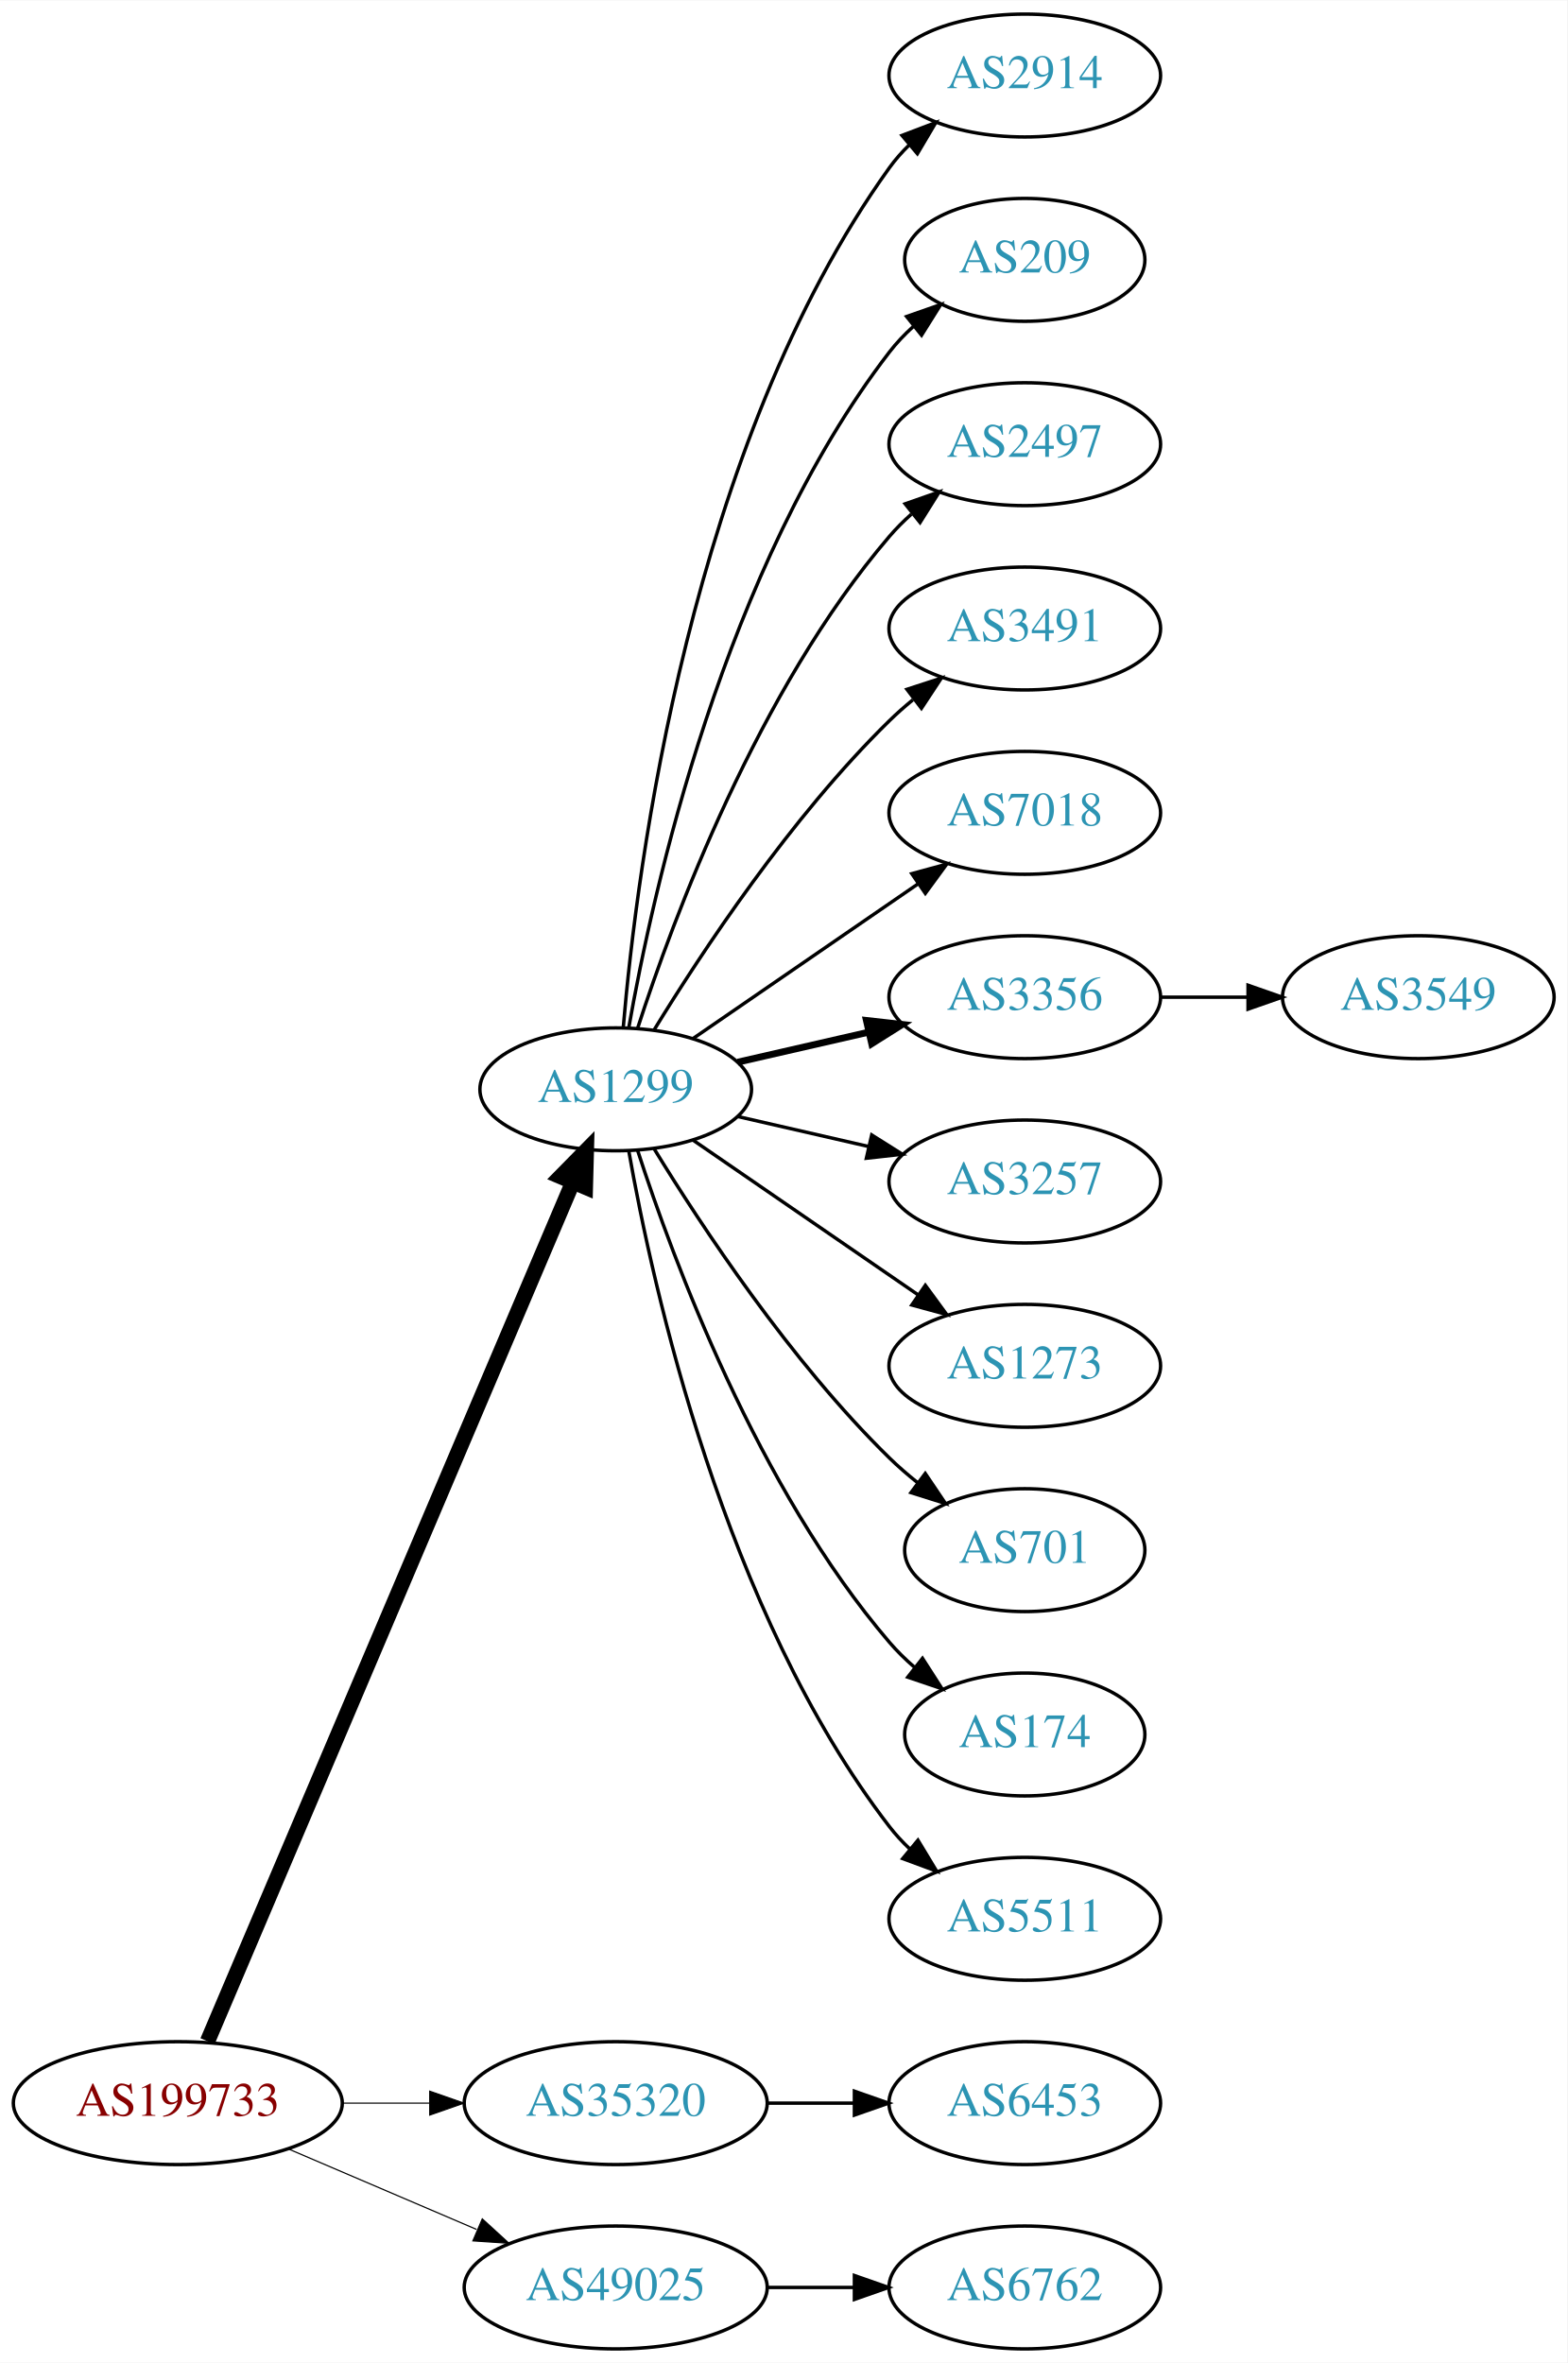
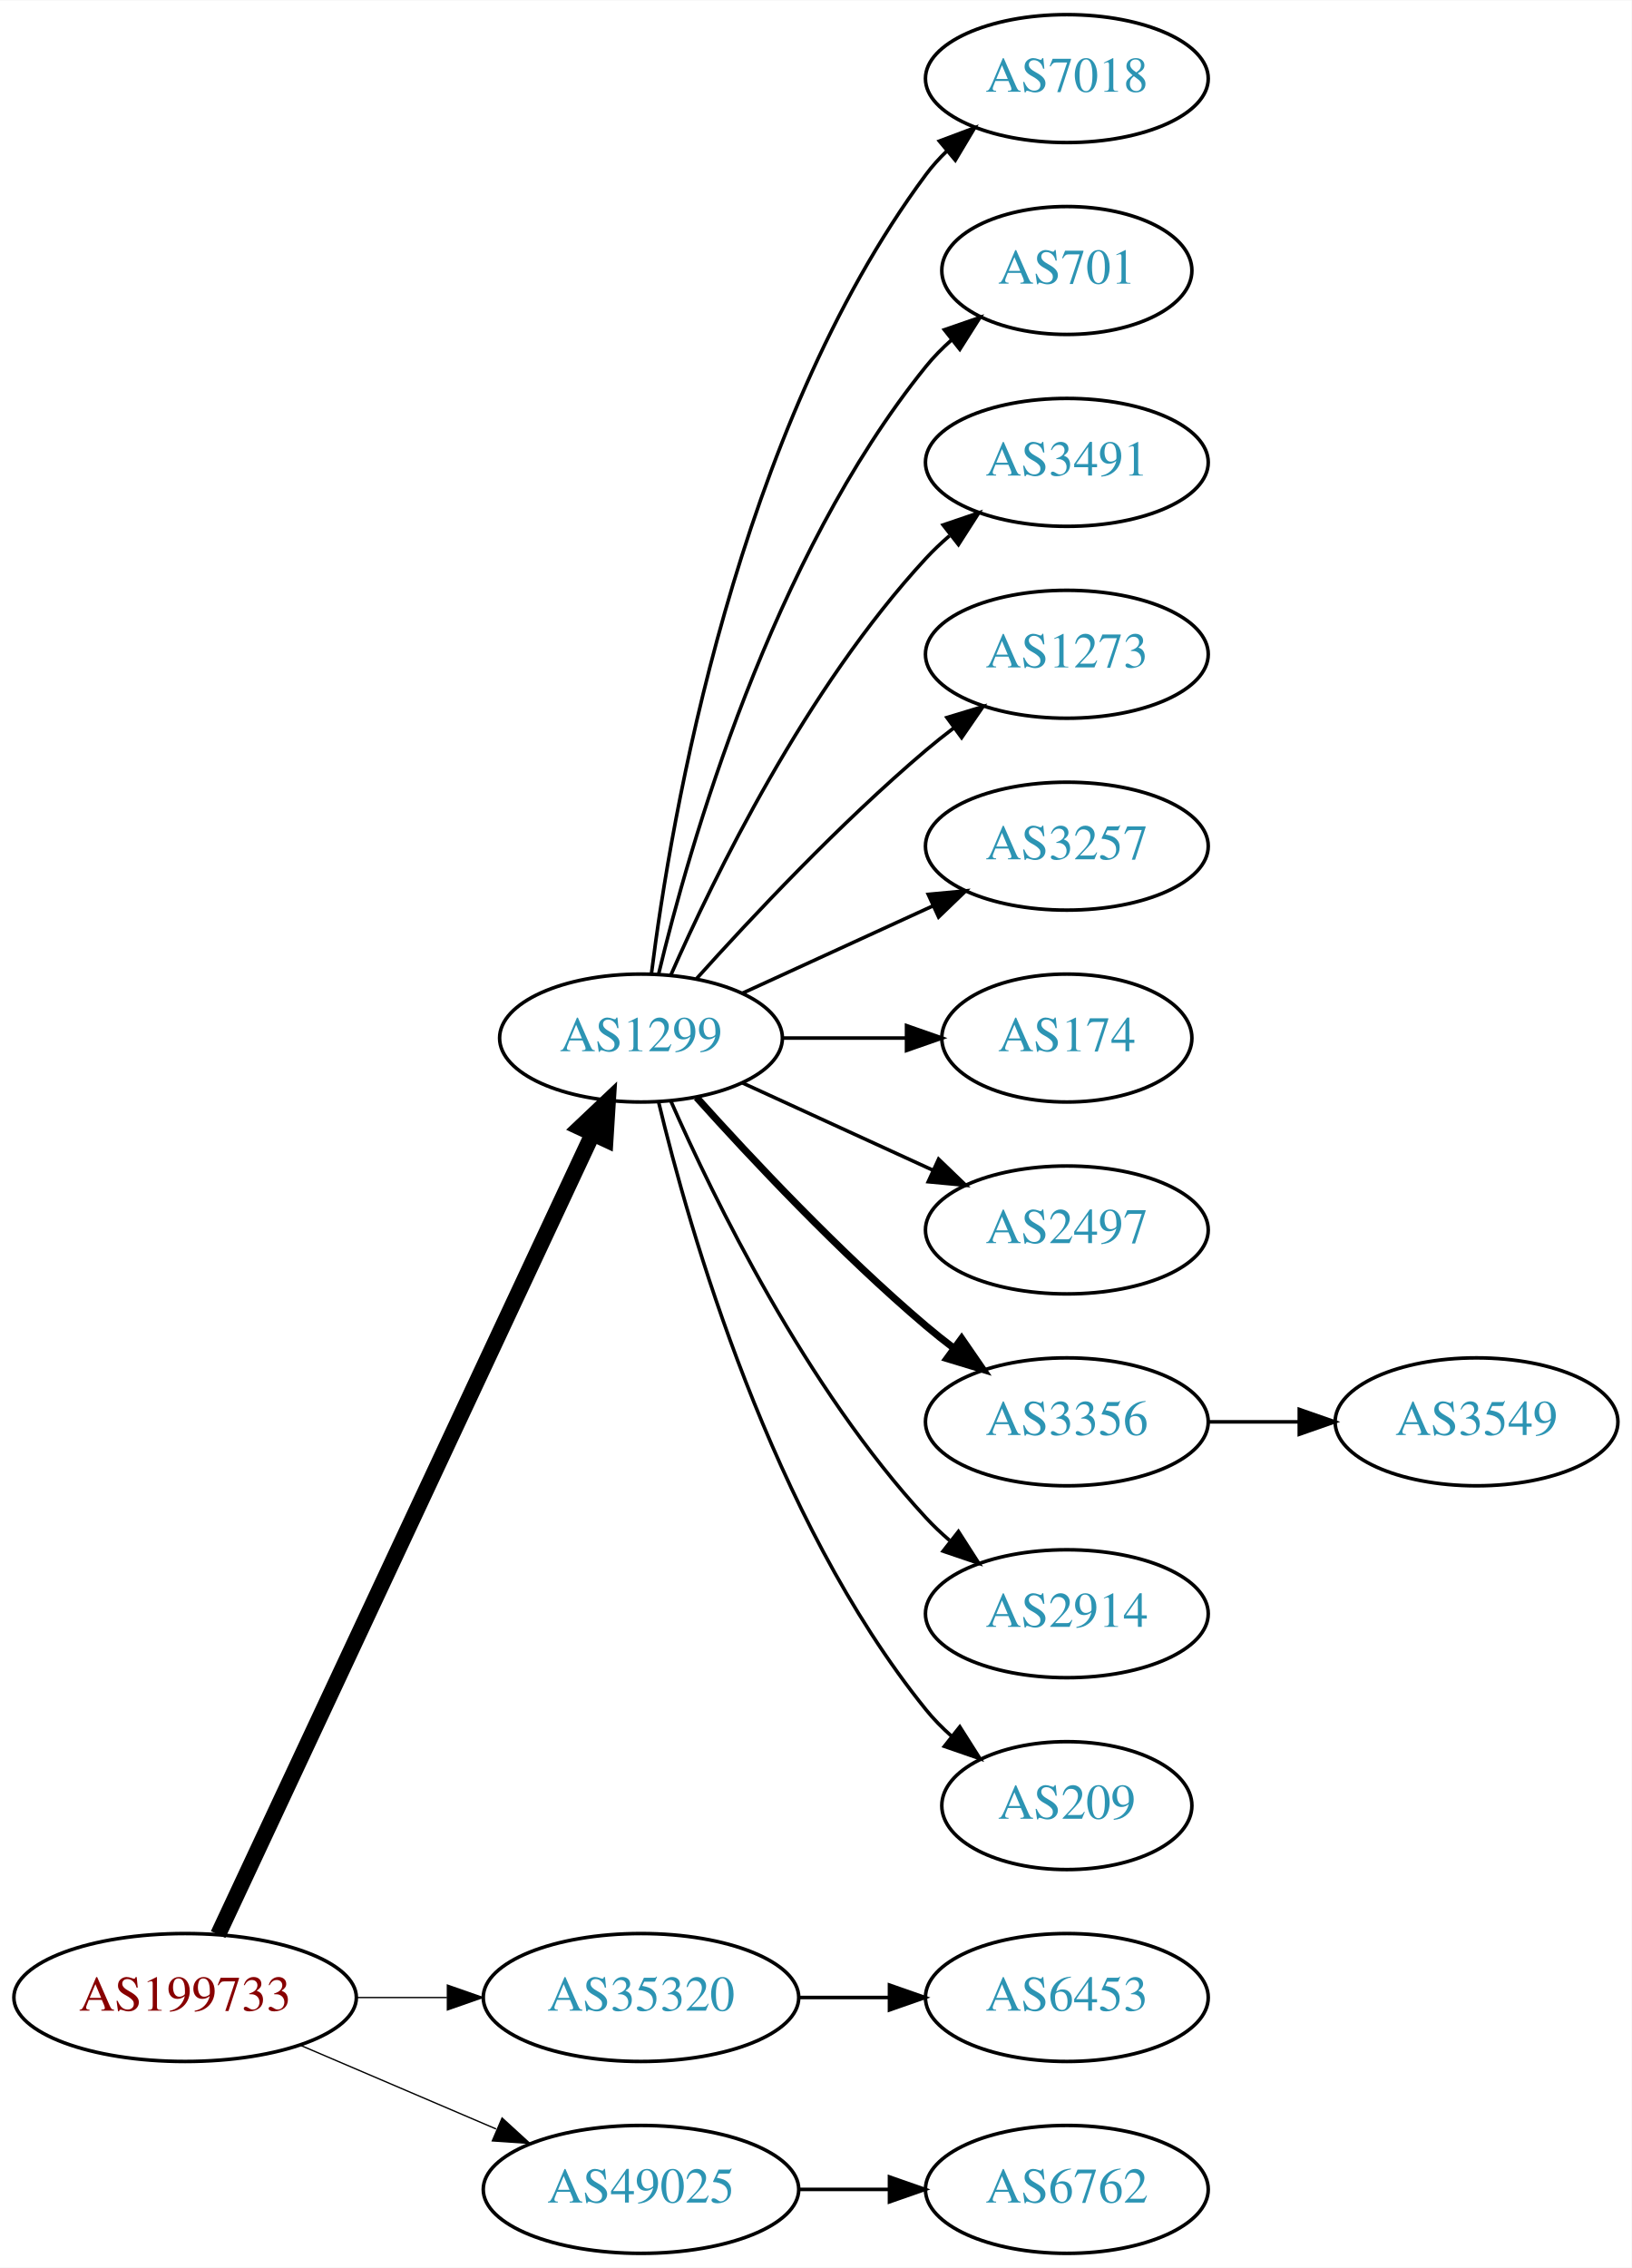
- <svg xmlns="http://www.w3.org/2000/svg" xmlns:xlink="http://www.w3.org/1999/xlink" width="459pt" height="692pt" viewBox="0.00 0.00 459.17 692.00">
-   <g id="graph0" class="graph" transform="scale(1 1) rotate(0) translate(4 688)">
-     <polygon fill="white" stroke="none" points="-4,4 -4,-688 455.17,-688 455.17,4 -4,4" />
+ <svg xmlns="http://www.w3.org/2000/svg" xmlns:xlink="http://www.w3.org/1999/xlink" width="459pt" height="638pt" viewBox="0.00 0.00 459.17 638.00">
+   <g id="graph0" class="graph" transform="scale(1 1) rotate(0) translate(4 634)">
+     <polygon fill="white" stroke="none" points="-4,4 -4,-634 455.17,-634 455.17,4 -4,4" />
    <g id="node1" class="node">
      <g id="a_node1">
        <a xlink:href="/asn/199733" xlink:title="AS199733 ~ Extrahost GmbH [AT]">
          <ellipse fill="#ffffff" stroke="black" cx="48.096" cy="-72" rx="48.192" ry="18" />
          <text text-anchor="middle" x="48.096" y="-68.3" font-family="Times,serif" font-size="14.00" fill="#880000">AS199733</text>
        </a>
      </g>
    </g>
    <g id="node2" class="node">
      <g id="a_node2">
        <a xlink:href="/asn/1299" xlink:title="AS1299 ~ Telia Carrier [EU]">
-           <ellipse fill="#ffffff" stroke="black" cx="176.388" cy="-369" rx="39.794" ry="18" />
-           <text text-anchor="middle" x="176.388" y="-365.3" font-family="Times,serif" font-size="14.00" fill="#2c94b3">AS1299</text>
+           <ellipse fill="#ffffff" stroke="black" cx="176.388" cy="-342" rx="39.794" ry="18" />
+           <text text-anchor="middle" x="176.388" y="-338.3" font-family="Times,serif" font-size="14.00" fill="#2c94b3">AS1299</text>
        </a>
      </g>
    </g>
    <g id="edge1" class="edge">
-       <path fill="none" stroke="black" stroke-width="4.5" d="M56.806,-90.132C78.17,-140.373 138.229,-281.615 163.716,-341.553" />
-       <polygon fill="black" stroke="black" stroke-width="4.5" points="160.242,-343.444 167.778,-351.106 167.489,-340.362 160.242,-343.444" />
+       <path fill="none" stroke="black" stroke-width="4.5" d="M57.382,-89.716C78.969,-135.867 137.045,-260.028 162.797,-315.082" />
+       <polygon fill="black" stroke="black" stroke-width="4.5" points="159.267,-316.83 167.071,-324.219 166.4,-313.493 159.267,-316.83" />
    </g>
    <g id="node3" class="node">
      <g id="a_node3">
        <a xlink:href="/asn/35320" xlink:title="AS35320 ~ Eurotranstelecom Ltd [UA]">
          <ellipse fill="#ffffff" stroke="black" cx="176.388" cy="-72" rx="44.393" ry="18" />
          <text text-anchor="middle" x="176.388" y="-68.3" font-family="Times,serif" font-size="14.00" fill="#2c94b3">AS35320</text>
        </a>
      </g>
    </g>
    <g id="edge2" class="edge">
-       <path fill="none" stroke="black" stroke-width="0.346" d="M96.481,-72C104.742,-72 113.386,-72 121.799,-72" />
-       <polygon fill="black" stroke="black" stroke-width="0.346" points="121.904,-75.5 131.904,-72 121.904,-68.5 121.904,-75.5" />
+       <path fill="none" stroke="black" stroke-width="0.375" d="M96.481,-72C104.742,-72 113.386,-72 121.799,-72" />
+       <polygon fill="black" stroke="black" stroke-width="0.375" points="121.904,-75.5 131.904,-72 121.904,-68.5 121.904,-75.5" />
    </g>
    <g id="node4" class="node">
      <g id="a_node4">
        <a xlink:href="/asn/49025" xlink:title="AS49025 ~ PRO-ZETA a.s. [CZ]">
          <ellipse fill="#ffffff" stroke="black" cx="176.388" cy="-18" rx="44.393" ry="18" />
          <text text-anchor="middle" x="176.388" y="-14.3" font-family="Times,serif" font-size="14.00" fill="#2c94b3">AS49025</text>
        </a>
      </g>
    </g>
    <g id="edge3" class="edge">
-       <path fill="none" stroke="black" stroke-width="0.346" d="M80.639,-58.513C97.283,-51.396 117.873,-42.592 135.604,-35.011" />
-       <polygon fill="black" stroke="black" stroke-width="0.346" points="137.297,-38.093 145.116,-30.944 134.545,-31.657 137.297,-38.093" />
+       <path fill="none" stroke="black" stroke-width="0.375" d="M80.639,-58.513C97.283,-51.396 117.873,-42.592 135.604,-35.011" />
+       <polygon fill="black" stroke="black" stroke-width="0.375" points="137.297,-38.093 145.116,-30.944 134.545,-31.657 137.297,-38.093" />
    </g>
    <g id="node5" class="node">
      <g id="a_node5">
-         <a xlink:href="/asn/2914" xlink:title="AS2914 ~ NTT America, Inc. [US]">
-           <ellipse fill="#ffffff" stroke="black" cx="296.23" cy="-666" rx="39.794" ry="18" />
-           <text text-anchor="middle" x="296.23" y="-662.3" font-family="Times,serif" font-size="14.00" fill="#2c94b3">AS2914</text>
+         <a xlink:href="/asn/7018" xlink:title="AS7018 ~ AT&amp;T Services, Inc. [US]">
+           <ellipse fill="#ffffff" stroke="black" cx="296.23" cy="-612" rx="39.794" ry="18" />
+           <text text-anchor="middle" x="296.23" y="-608.3" font-family="Times,serif" font-size="14.00" fill="#2c94b3">AS7018</text>
        </a>
      </g>
    </g>
    <g id="edge4" class="edge">
-       <path fill="none" stroke="black" d="M178.606,-387.195C182.513,-433.461 198.141,-557.68 256.584,-639 258.285,-641.368 260.262,-643.599 262.404,-645.687" />
-       <polygon fill="black" stroke="black" points="260.259,-648.457 270.164,-652.218 264.766,-643.101 260.259,-648.457" />
+       <path fill="none" stroke="black" d="M179.346,-360.265C184.753,-403.329 203.199,-513.002 256.584,-585 258.32,-587.342 260.322,-589.555 262.481,-591.63" />
+       <polygon fill="black" stroke="black" points="260.355,-594.414 270.274,-598.137 264.842,-589.041 260.355,-594.414" />
    </g>
    <g id="node6" class="node">
      <g id="a_node6">
-         <a xlink:href="/asn/209" xlink:title="AS209 ~ CenturyLink Communications, LLC [US]">
-           <ellipse fill="#ffffff" stroke="black" cx="296.23" cy="-612" rx="35.194" ry="18" />
-           <text text-anchor="middle" x="296.23" y="-608.3" font-family="Times,serif" font-size="14.00" fill="#2c94b3">AS209</text>
+         <a xlink:href="/asn/701" xlink:title="AS701 ~ UUNET [US]">
+           <ellipse fill="#ffffff" stroke="black" cx="296.23" cy="-558" rx="35.194" ry="18" />
+           <text text-anchor="middle" x="296.23" y="-554.3" font-family="Times,serif" font-size="14.00" fill="#2c94b3">AS701</text>
        </a>
      </g>
    </g>
    <g id="edge5" class="edge">
-       <path fill="none" stroke="black" d="M180.205,-386.99C187.133,-426.435 208.09,-522.025 256.584,-585 258.631,-587.659 261.014,-590.158 263.572,-592.482" />
-       <polygon fill="black" stroke="black" points="261.616,-595.399 271.614,-598.906 265.985,-589.93 261.616,-595.399" />
+       <path fill="none" stroke="black" d="M181.314,-359.882C189.873,-395.609 213.021,-477.008 256.584,-531 258.691,-533.612 261.114,-536.079 263.699,-538.382" />
+       <polygon fill="black" stroke="black" points="261.766,-541.316 271.78,-544.775 266.109,-535.826 261.766,-541.316" />
    </g>
    <g id="node7" class="node">
      <g id="a_node7">
-         <a xlink:href="/asn/2497" xlink:title="AS2497 ~ Internet Initiative Japan Inc. [JP]">
-           <ellipse fill="#ffffff" stroke="black" cx="296.23" cy="-558" rx="39.794" ry="18" />
-           <text text-anchor="middle" x="296.23" y="-554.3" font-family="Times,serif" font-size="14.00" fill="#2c94b3">AS2497</text>
-         </a>
-       </g>
-     </g>
-     <g id="edge6" class="edge">
-       <path fill="none" stroke="black" d="M182.835,-386.991C193.149,-418.816 218.011,-485.927 256.584,-531 258.529,-533.274 260.708,-535.449 263.012,-537.507" />
-       <polygon fill="black" stroke="black" points="261.182,-540.524 271.181,-544.027 265.549,-535.053 261.182,-540.524" />
-     </g>
-     <g id="node8" class="node">
-       <g id="a_node8">
        <a xlink:href="/asn/3491" xlink:title="AS3491 ~ PCCW Global, Inc. [US]">
          <ellipse fill="#ffffff" stroke="black" cx="296.23" cy="-504" rx="39.794" ry="18" />
          <text text-anchor="middle" x="296.23" y="-500.3" font-family="Times,serif" font-size="14.00" fill="#2c94b3">AS3491</text>
        </a>
      </g>
    </g>
+     <g id="edge6" class="edge">
+       <path fill="none" stroke="black" d="M184.803,-359.761C196.872,-387.183 222.843,-440.473 256.584,-477 258.614,-479.198 260.853,-481.319 263.199,-483.34" />
+       <polygon fill="black" stroke="black" points="261.411,-486.386 271.443,-489.794 265.726,-480.874 261.411,-486.386" />
+     </g>
+     <g id="node8" class="node">
+       <g id="a_node8">
+         <a xlink:href="/asn/1273" xlink:title="AS1273 ~ Vodafone Group PLC [EU]">
+           <ellipse fill="#ffffff" stroke="black" cx="296.23" cy="-450" rx="39.794" ry="18" />
+           <text text-anchor="middle" x="296.23" y="-446.3" font-family="Times,serif" font-size="14.00" fill="#2c94b3">AS1273</text>
+         </a>
+       </g>
+     </g>
    <g id="edge7" class="edge">
-       <path fill="none" stroke="black" d="M187.653,-386.44C201.462,-408.991 227.651,-448.722 256.584,-477 258.724,-479.092 261.041,-481.137 263.441,-483.106" />
-       <polygon fill="black" stroke="black" points="261.708,-486.185 271.782,-489.464 265.951,-480.618 261.708,-486.185" />
+       <path fill="none" stroke="black" d="M192.034,-358.725C207.334,-375.765 232.432,-402.523 256.584,-423 259.081,-425.117 261.741,-427.232 264.453,-429.293" />
+       <polygon fill="black" stroke="black" points="262.489,-432.194 272.629,-435.266 266.619,-426.541 262.489,-432.194" />
    </g>
    <g id="node9" class="node">
      <g id="a_node9">
-         <a xlink:href="/asn/7018" xlink:title="AS7018 ~ AT&amp;T Services, Inc. [US]">
-           <ellipse fill="#ffffff" stroke="black" cx="296.23" cy="-450" rx="39.794" ry="18" />
-           <text text-anchor="middle" x="296.23" y="-446.3" font-family="Times,serif" font-size="14.00" fill="#2c94b3">AS7018</text>
+         <a xlink:href="/asn/3257" xlink:title="AS3257 ~ GTT [DE]">
+           <ellipse fill="#ffffff" stroke="black" cx="296.23" cy="-396" rx="39.794" ry="18" />
+           <text text-anchor="middle" x="296.23" y="-392.3" font-family="Times,serif" font-size="14.00" fill="#2c94b3">AS3257</text>
        </a>
      </g>
    </g>
    <g id="edge8" class="edge">
-       <path fill="none" stroke="black" d="M199.002,-383.857C217.49,-396.565 244.304,-414.995 264.934,-429.175" />
-       <polygon fill="black" stroke="black" points="263.13,-432.183 273.354,-434.963 267.096,-426.414 263.13,-432.183" />
+       <path fill="none" stroke="black" d="M205.016,-354.661C220.973,-361.973 241.244,-371.261 258.527,-379.181" />
+       <polygon fill="black" stroke="black" points="257.225,-382.435 267.774,-383.419 260.141,-376.071 257.225,-382.435" />
    </g>
    <g id="node10" class="node">
      <g id="a_node10">
-         <a xlink:href="/asn/3356" xlink:title="AS3356 ~ Level 3 Parent, LLC [US]">
-           <ellipse fill="#ffffff" stroke="black" cx="296.23" cy="-396" rx="39.794" ry="18" />
-           <text text-anchor="middle" x="296.23" y="-392.3" font-family="Times,serif" font-size="14.00" fill="#2c94b3">AS3356</text>
+         <a xlink:href="/asn/174" xlink:title="AS174 ~ Cogent Communications [US]">
+           <ellipse fill="#ffffff" stroke="black" cx="296.23" cy="-342" rx="35.194" ry="18" />
+           <text text-anchor="middle" x="296.23" y="-338.3" font-family="Times,serif" font-size="14.00" fill="#2c94b3">AS174</text>
        </a>
      </g>
    </g>
    <g id="edge9" class="edge">
-       <path fill="none" stroke="black" stroke-width="2" d="M212.107,-376.955C224.107,-379.704 237.728,-382.825 250.42,-385.733" />
-       <polygon fill="black" stroke="black" stroke-width="2" points="249.823,-389.187 260.352,-388.009 251.386,-382.364 249.823,-389.187" />
+       <path fill="none" stroke="black" d="M216.3,-342C227.387,-342 239.546,-342 250.929,-342" />
+       <polygon fill="black" stroke="black" points="251.111,-345.5 261.111,-342 251.111,-338.5 251.111,-345.5" />
    </g>
    <g id="node11" class="node">
      <g id="a_node11">
-         <a xlink:href="/asn/3257" xlink:title="AS3257 ~ GTT [DE]">
-           <ellipse fill="#ffffff" stroke="black" cx="296.23" cy="-342" rx="39.794" ry="18" />
-           <text text-anchor="middle" x="296.23" y="-338.3" font-family="Times,serif" font-size="14.00" fill="#2c94b3">AS3257</text>
+         <a xlink:href="/asn/2497" xlink:title="AS2497 ~ Internet Initiative Japan Inc. [JP]">
+           <ellipse fill="#ffffff" stroke="black" cx="296.23" cy="-288" rx="39.794" ry="18" />
+           <text text-anchor="middle" x="296.23" y="-284.3" font-family="Times,serif" font-size="14.00" fill="#2c94b3">AS2497</text>
        </a>
      </g>
    </g>
    <g id="edge10" class="edge">
-       <path fill="none" stroke="black" d="M212.107,-361.045C224.107,-358.296 237.728,-355.175 250.42,-352.267" />
-       <polygon fill="black" stroke="black" points="251.386,-355.636 260.352,-349.991 249.823,-348.813 251.386,-355.636" />
+       <path fill="none" stroke="black" d="M205.016,-329.339C220.973,-322.027 241.244,-312.739 258.527,-304.819" />
+       <polygon fill="black" stroke="black" points="260.141,-307.929 267.774,-300.581 257.225,-301.565 260.141,-307.929" />
    </g>
    <g id="node12" class="node">
      <g id="a_node12">
-         <a xlink:href="/asn/1273" xlink:title="AS1273 ~ Vodafone Group PLC [EU]">
-           <ellipse fill="#ffffff" stroke="black" cx="296.23" cy="-288" rx="39.794" ry="18" />
-           <text text-anchor="middle" x="296.23" y="-284.3" font-family="Times,serif" font-size="14.00" fill="#2c94b3">AS1273</text>
+         <a xlink:href="/asn/3356" xlink:title="AS3356 ~ Level 3 Parent, LLC [US]">
+           <ellipse fill="#ffffff" stroke="black" cx="296.23" cy="-234" rx="39.794" ry="18" />
+           <text text-anchor="middle" x="296.23" y="-230.3" font-family="Times,serif" font-size="14.00" fill="#2c94b3">AS3356</text>
        </a>
      </g>
    </g>
    <g id="edge11" class="edge">
-       <path fill="none" stroke="black" d="M199.002,-354.143C217.49,-341.435 244.304,-323.005 264.934,-308.825" />
-       <polygon fill="black" stroke="black" points="267.096,-311.586 273.354,-303.037 263.13,-305.817 267.096,-311.586" />
+       <path fill="none" stroke="black" stroke-width="2" d="M192.034,-325.275C207.334,-308.235 232.432,-281.477 256.584,-261 259.081,-258.883 261.741,-256.768 264.453,-254.707" />
+       <polygon fill="black" stroke="black" stroke-width="2" points="266.619,-257.459 272.629,-248.734 262.489,-251.806 266.619,-257.459" />
    </g>
    <g id="node13" class="node">
      <g id="a_node13">
-         <a xlink:href="/asn/701" xlink:title="AS701 ~ UUNET [US]">
-           <ellipse fill="#ffffff" stroke="black" cx="296.23" cy="-234" rx="35.194" ry="18" />
-           <text text-anchor="middle" x="296.23" y="-230.3" font-family="Times,serif" font-size="14.00" fill="#2c94b3">AS701</text>
+         <a xlink:href="/asn/2914" xlink:title="AS2914 ~ NTT America, Inc. [US]">
+           <ellipse fill="#ffffff" stroke="black" cx="296.23" cy="-180" rx="39.794" ry="18" />
+           <text text-anchor="middle" x="296.23" y="-176.3" font-family="Times,serif" font-size="14.00" fill="#2c94b3">AS2914</text>
        </a>
      </g>
    </g>
    <g id="edge12" class="edge">
-       <path fill="none" stroke="black" d="M187.653,-351.56C201.462,-329.009 227.651,-289.278 256.584,-261 259.119,-258.522 261.903,-256.11 264.778,-253.812" />
-       <polygon fill="black" stroke="black" points="267.074,-256.465 272.994,-247.679 262.887,-250.856 267.074,-256.465" />
+       <path fill="none" stroke="black" d="M184.803,-324.239C196.872,-296.817 222.843,-243.527 256.584,-207 258.614,-204.802 260.853,-202.681 263.199,-200.66" />
+       <polygon fill="black" stroke="black" points="265.726,-203.126 271.443,-194.206 261.411,-197.614 265.726,-203.126" />
    </g>
    <g id="node14" class="node">
      <g id="a_node14">
-         <a xlink:href="/asn/174" xlink:title="AS174 ~ Cogent Communications [US]">
-           <ellipse fill="#ffffff" stroke="black" cx="296.23" cy="-180" rx="35.194" ry="18" />
-           <text text-anchor="middle" x="296.23" y="-176.3" font-family="Times,serif" font-size="14.00" fill="#2c94b3">AS174</text>
+         <a xlink:href="/asn/209" xlink:title="AS209 ~ CenturyLink Communications, LLC [US]">
+           <ellipse fill="#ffffff" stroke="black" cx="296.23" cy="-126" rx="35.194" ry="18" />
+           <text text-anchor="middle" x="296.23" y="-122.3" font-family="Times,serif" font-size="14.00" fill="#2c94b3">AS209</text>
        </a>
      </g>
    </g>
    <g id="edge13" class="edge">
-       <path fill="none" stroke="black" d="M182.835,-351.009C193.149,-319.184 218.011,-252.073 256.584,-207 258.766,-204.45 261.24,-202.025 263.857,-199.749" />
-       <polygon fill="black" stroke="black" points="266.262,-202.312 271.987,-193.397 261.952,-196.796 266.262,-202.312" />
-     </g>
-     <g id="node15" class="node">
-       <g id="a_node15">
-         <a xlink:href="/asn/5511" xlink:title="AS5511 ~ Orange S.A. [FR]">
-           <ellipse fill="#ffffff" stroke="black" cx="296.23" cy="-126" rx="39.794" ry="18" />
-           <text text-anchor="middle" x="296.23" y="-122.3" font-family="Times,serif" font-size="14.00" fill="#2c94b3">AS5511</text>
-         </a>
-       </g>
-     </g>
-     <g id="edge14" class="edge">
-       <path fill="none" stroke="black" d="M180.205,-351.01C187.133,-311.565 208.09,-215.975 256.584,-153 258.363,-150.69 260.395,-148.5 262.575,-146.441" />
-       <polygon fill="black" stroke="black" points="264.932,-149.034 270.408,-139.964 260.471,-143.639 264.932,-149.034" />
-     </g>
-     <g id="node17" class="node">
-       <g id="a_node17">
+       <path fill="none" stroke="black" d="M181.314,-324.118C189.873,-288.391 213.021,-206.992 256.584,-153 258.691,-150.388 261.114,-147.921 263.699,-145.618" />
+       <polygon fill="black" stroke="black" points="266.109,-148.174 271.78,-139.225 261.766,-142.684 266.109,-148.174" />
+     </g>
+     <g id="node16" class="node">
+       <g id="a_node16">
        <a xlink:href="/asn/6453" xlink:title="AS6453 ~ TATA COMMUNICATIONS (AMERICA) INC [US]">
          <ellipse fill="#ffffff" stroke="black" cx="296.23" cy="-72" rx="39.794" ry="18" />
          <text text-anchor="middle" x="296.23" y="-68.3" font-family="Times,serif" font-size="14.00" fill="#2c94b3">AS6453</text>
        </a>
      </g>
    </g>
-     <g id="edge16" class="edge">
+     <g id="edge15" class="edge">
      <path fill="none" stroke="black" d="M220.599,-72C228.911,-72 237.674,-72 246.156,-72" />
      <polygon fill="black" stroke="black" points="246.315,-75.5 256.315,-72 246.315,-68.5 246.315,-75.5" />
    </g>
-     <g id="node18" class="node">
-       <g id="a_node18">
+     <g id="node17" class="node">
+       <g id="a_node17">
        <a xlink:href="/asn/6762" xlink:title="AS6762 ~ TELECOM ITALIA SPARKLE S.p.A. [IT]">
          <ellipse fill="#ffffff" stroke="black" cx="296.23" cy="-18" rx="39.794" ry="18" />
          <text text-anchor="middle" x="296.23" y="-14.3" font-family="Times,serif" font-size="14.00" fill="#2c94b3">AS6762</text>
        </a>
      </g>
    </g>
-     <g id="edge17" class="edge">
+     <g id="edge16" class="edge">
      <path fill="none" stroke="black" d="M220.599,-18C228.911,-18 237.674,-18 246.156,-18" />
      <polygon fill="black" stroke="black" points="246.315,-21.5 256.315,-18 246.315,-14.5 246.315,-21.5" />
    </g>
-     <g id="node16" class="node">
-       <g id="a_node16">
+     <g id="node15" class="node">
+       <g id="a_node15">
        <a xlink:href="/asn/3549" xlink:title="AS3549 ~ Level 3 Parent, LLC [US]">
-           <ellipse fill="#ffffff" stroke="black" cx="411.523" cy="-396" rx="39.794" ry="18" />
-           <text text-anchor="middle" x="411.523" y="-392.3" font-family="Times,serif" font-size="14.00" fill="#2c94b3">AS3549</text>
-         </a>
-       </g>
-     </g>
-     <g id="edge15" class="edge">
-       <path fill="none" stroke="black" d="M335.902,-396C344.105,-396 352.869,-396 361.401,-396" />
-       <polygon fill="black" stroke="black" points="361.641,-399.5 371.641,-396 361.641,-392.5 361.641,-399.5" />
+           <ellipse fill="#ffffff" stroke="black" cx="411.523" cy="-234" rx="39.794" ry="18" />
+           <text text-anchor="middle" x="411.523" y="-230.3" font-family="Times,serif" font-size="14.00" fill="#2c94b3">AS3549</text>
+         </a>
+       </g>
+     </g>
+     <g id="edge14" class="edge">
+       <path fill="none" stroke="black" d="M335.902,-234C344.105,-234 352.869,-234 361.401,-234" />
+       <polygon fill="black" stroke="black" points="361.641,-237.5 371.641,-234 361.641,-230.5 361.641,-237.5" />
    </g>
  </g>
</svg>
